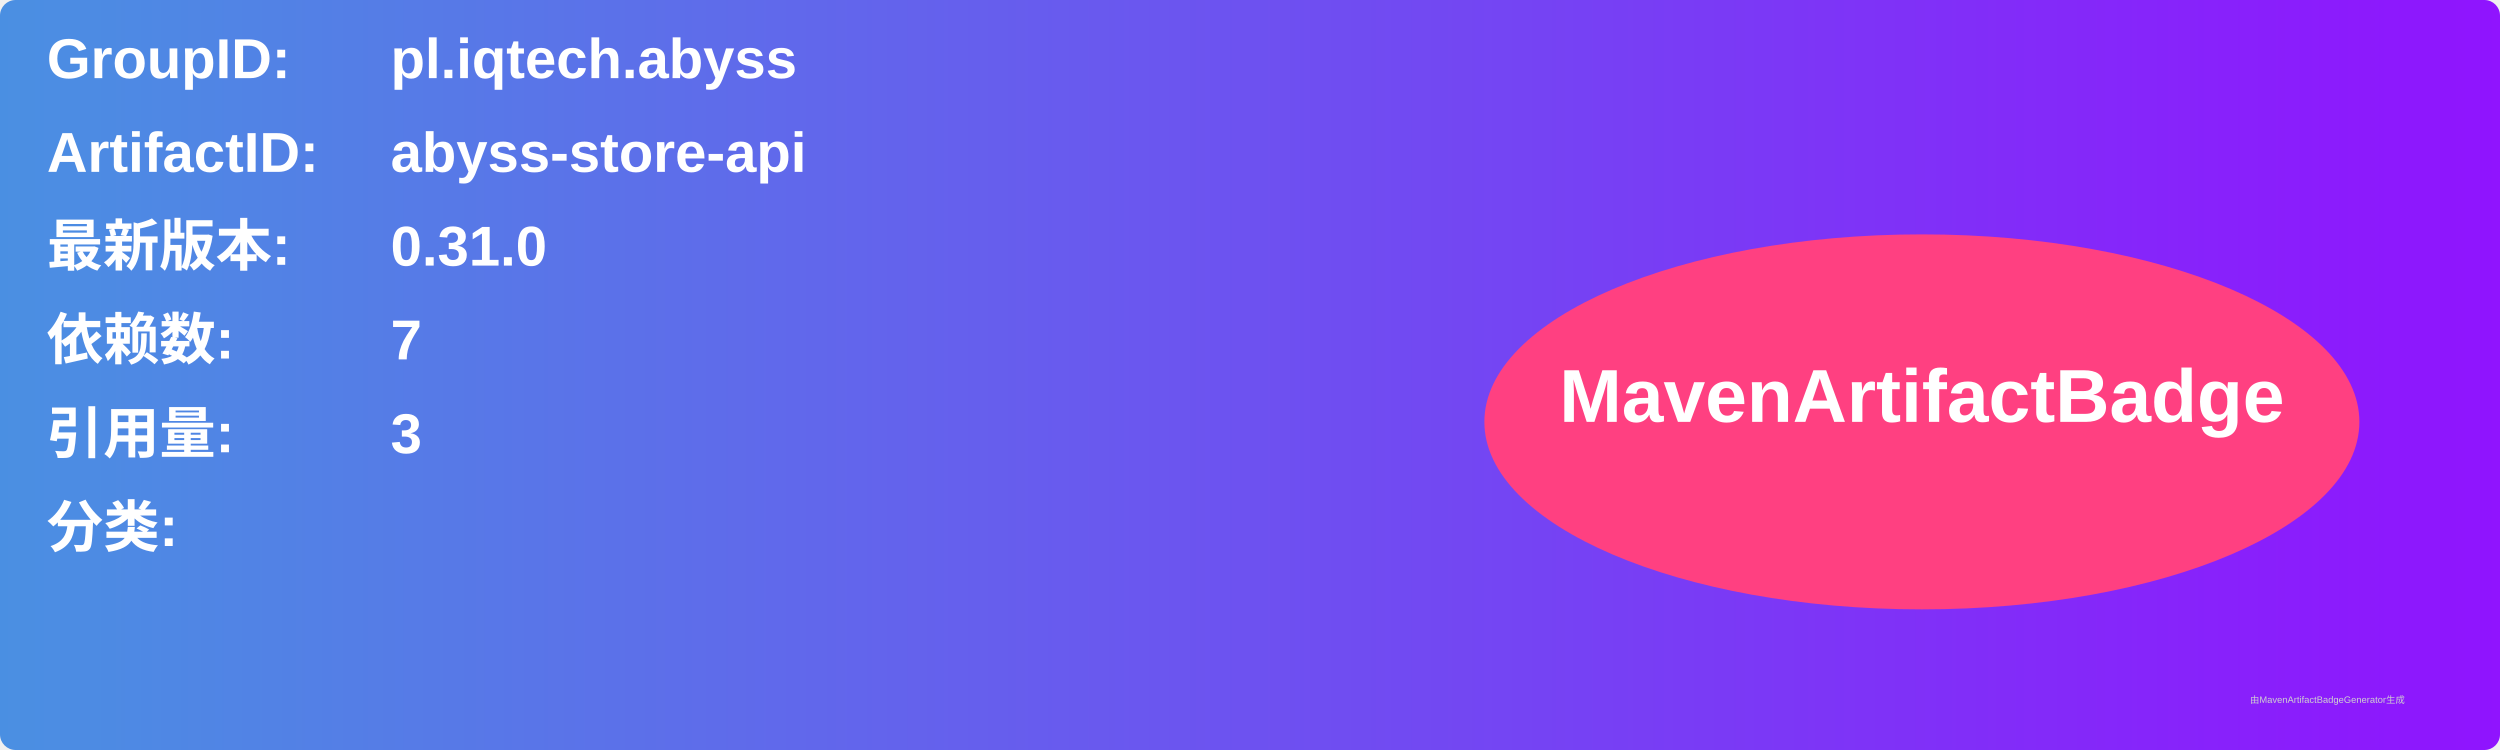
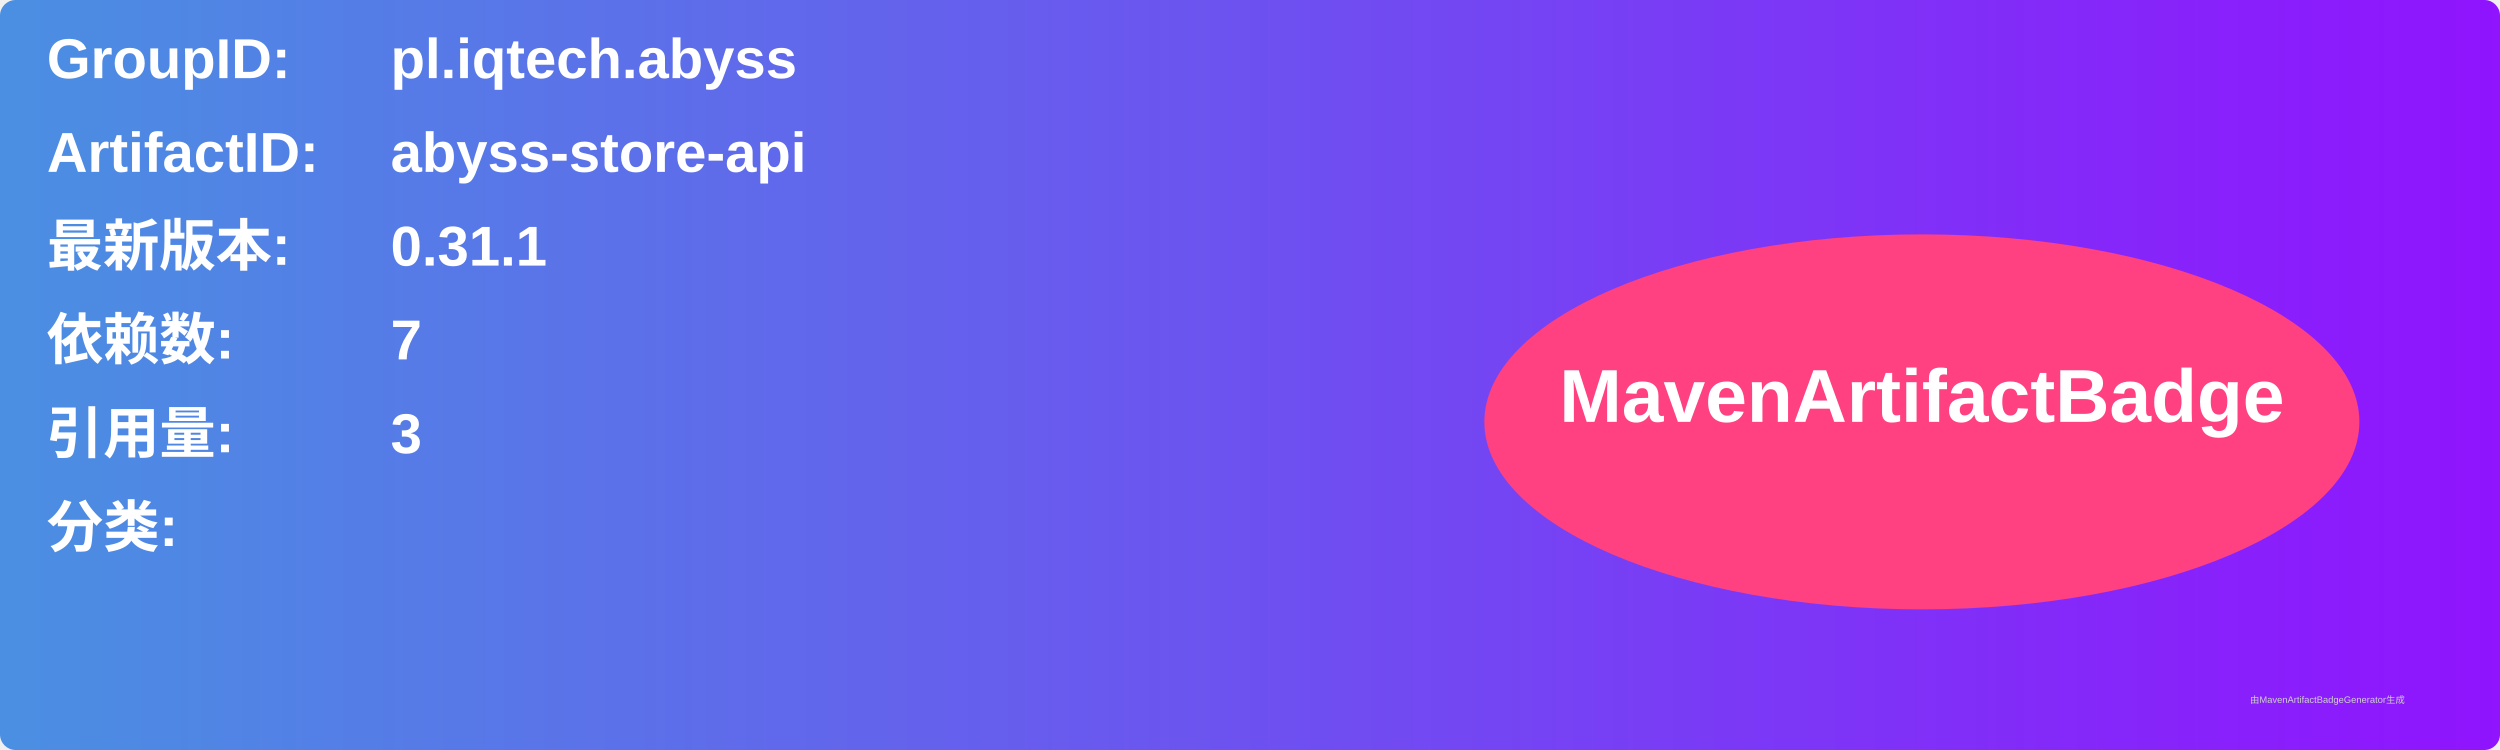
<svg xmlns="http://www.w3.org/2000/svg" width="800" height="240" viewBox="0 0 800 240">
  <linearGradient id="grad" x1="0%" y1="0%" x2="100%" y2="0%">
    <stop offset="0%" stop-color="#4a90e2" />
    <stop offset="100%" stop-color="#9013fe" />
  </linearGradient>
  <rect width="100%" height="100%" rx="5" ry="5" fill="url(#grad)" />
  <g transform="translate(15, 15)">
    <text x="0" y="10" font-family="Arial" font-size="18" fill="white" font-weight="bold" width="260">GroupID:</text>
    <text x="110" y="10" font-family="Arial" font-size="18" fill="white" font-weight="bold" width="460">pl.iqtech.abyss</text>
    <text x="0" y="40" font-family="Arial" font-size="18" fill="white" font-weight="bold" width="260">ArtifactID:</text>
    <text x="110" y="40" font-family="Arial" font-size="18" fill="white" font-weight="bold" width="460">abyss-store-api</text>
    <text x="0" y="70" font-family="Arial" font-size="18" fill="white" font-weight="bold">最新版本:</text>
    <text x="110" y="70" font-family="Arial" font-size="18" fill="white" font-weight="bold">
-       <tspan font-weight="bold">0.31.0</tspan>
+       <tspan font-weight="bold">0.31.1</tspan>
    </text>
    <text x="0" y="100" font-family="Arial" font-size="18" fill="white" font-weight="bold">依赖数: </text>
    <text x="110" y="100" font-family="Arial" font-size="18" fill="white">
      <tspan font-weight="bold">7</tspan>
    </text>
    <text x="0" y="130" font-family="Arial" font-size="18" fill="white" font-weight="bold">引用量: </text>
    <text x="110" y="130" font-family="Arial" font-size="18" fill="white">
      <tspan font-weight="bold">3</tspan>
    </text>
    <text x="0" y="160" font-family="Arial" font-size="18" fill="white" font-weight="bold">分类:</text>
    <text x="10" y="190" font-family="Arial" font-size="10" fill="white">
      <tspan font-weight="bold" />
    </text>
    <ellipse cx="600" cy="120" rx="140" ry="60" fill="#ff4081" />
    <text x="600" y="120" text-anchor="middle" font-family="Arial" font-size="24" fill="white" font-weight="bold">MavenArtifactBadge</text>
  </g>
  <text x="720" y="225" font-family="Arial" font-size="3" fill="#d0d0d0">由MavenArtifactBadgeGenerator生成</text>
</svg>
